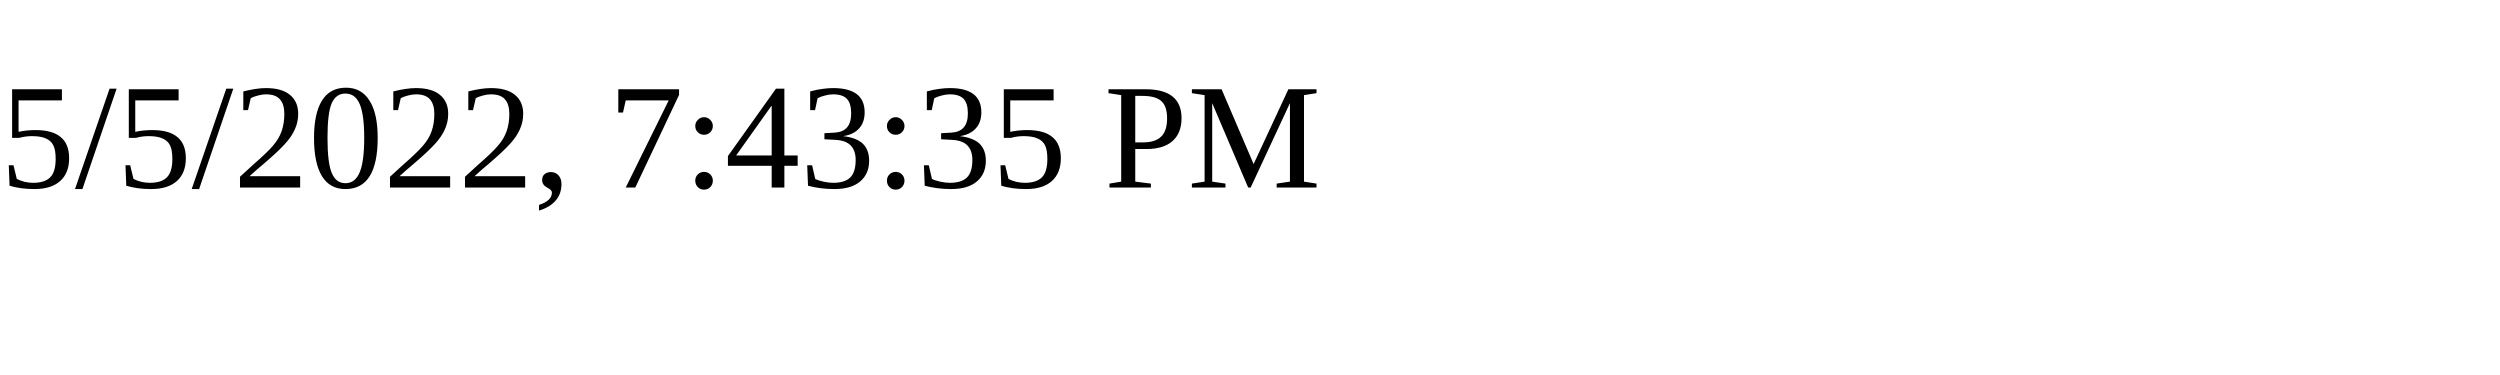
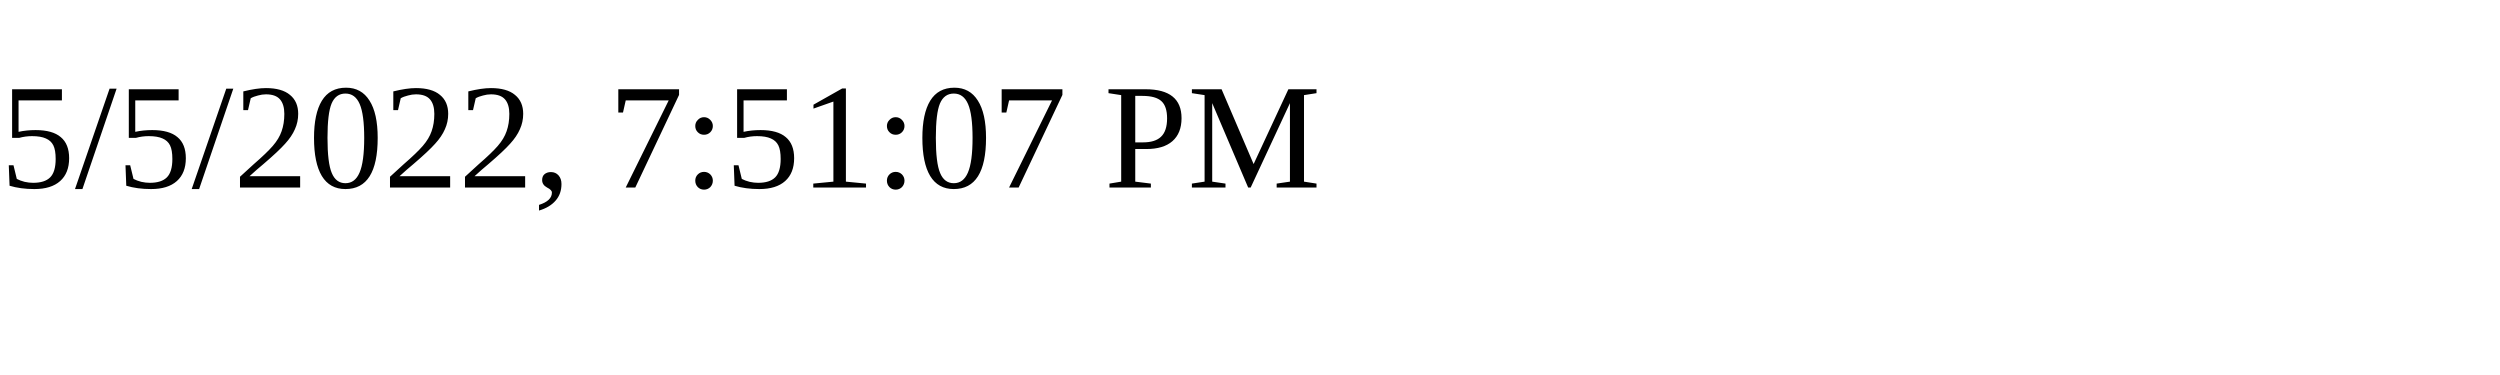
<svg xmlns="http://www.w3.org/2000/svg" height="30" width="200">
-   <text x="0" y="15">5/5/2022, 7:43:35 PM</text>
+   <text x="0" y="15">5/5/2022, 7:51:07 PM</text>
</svg>
